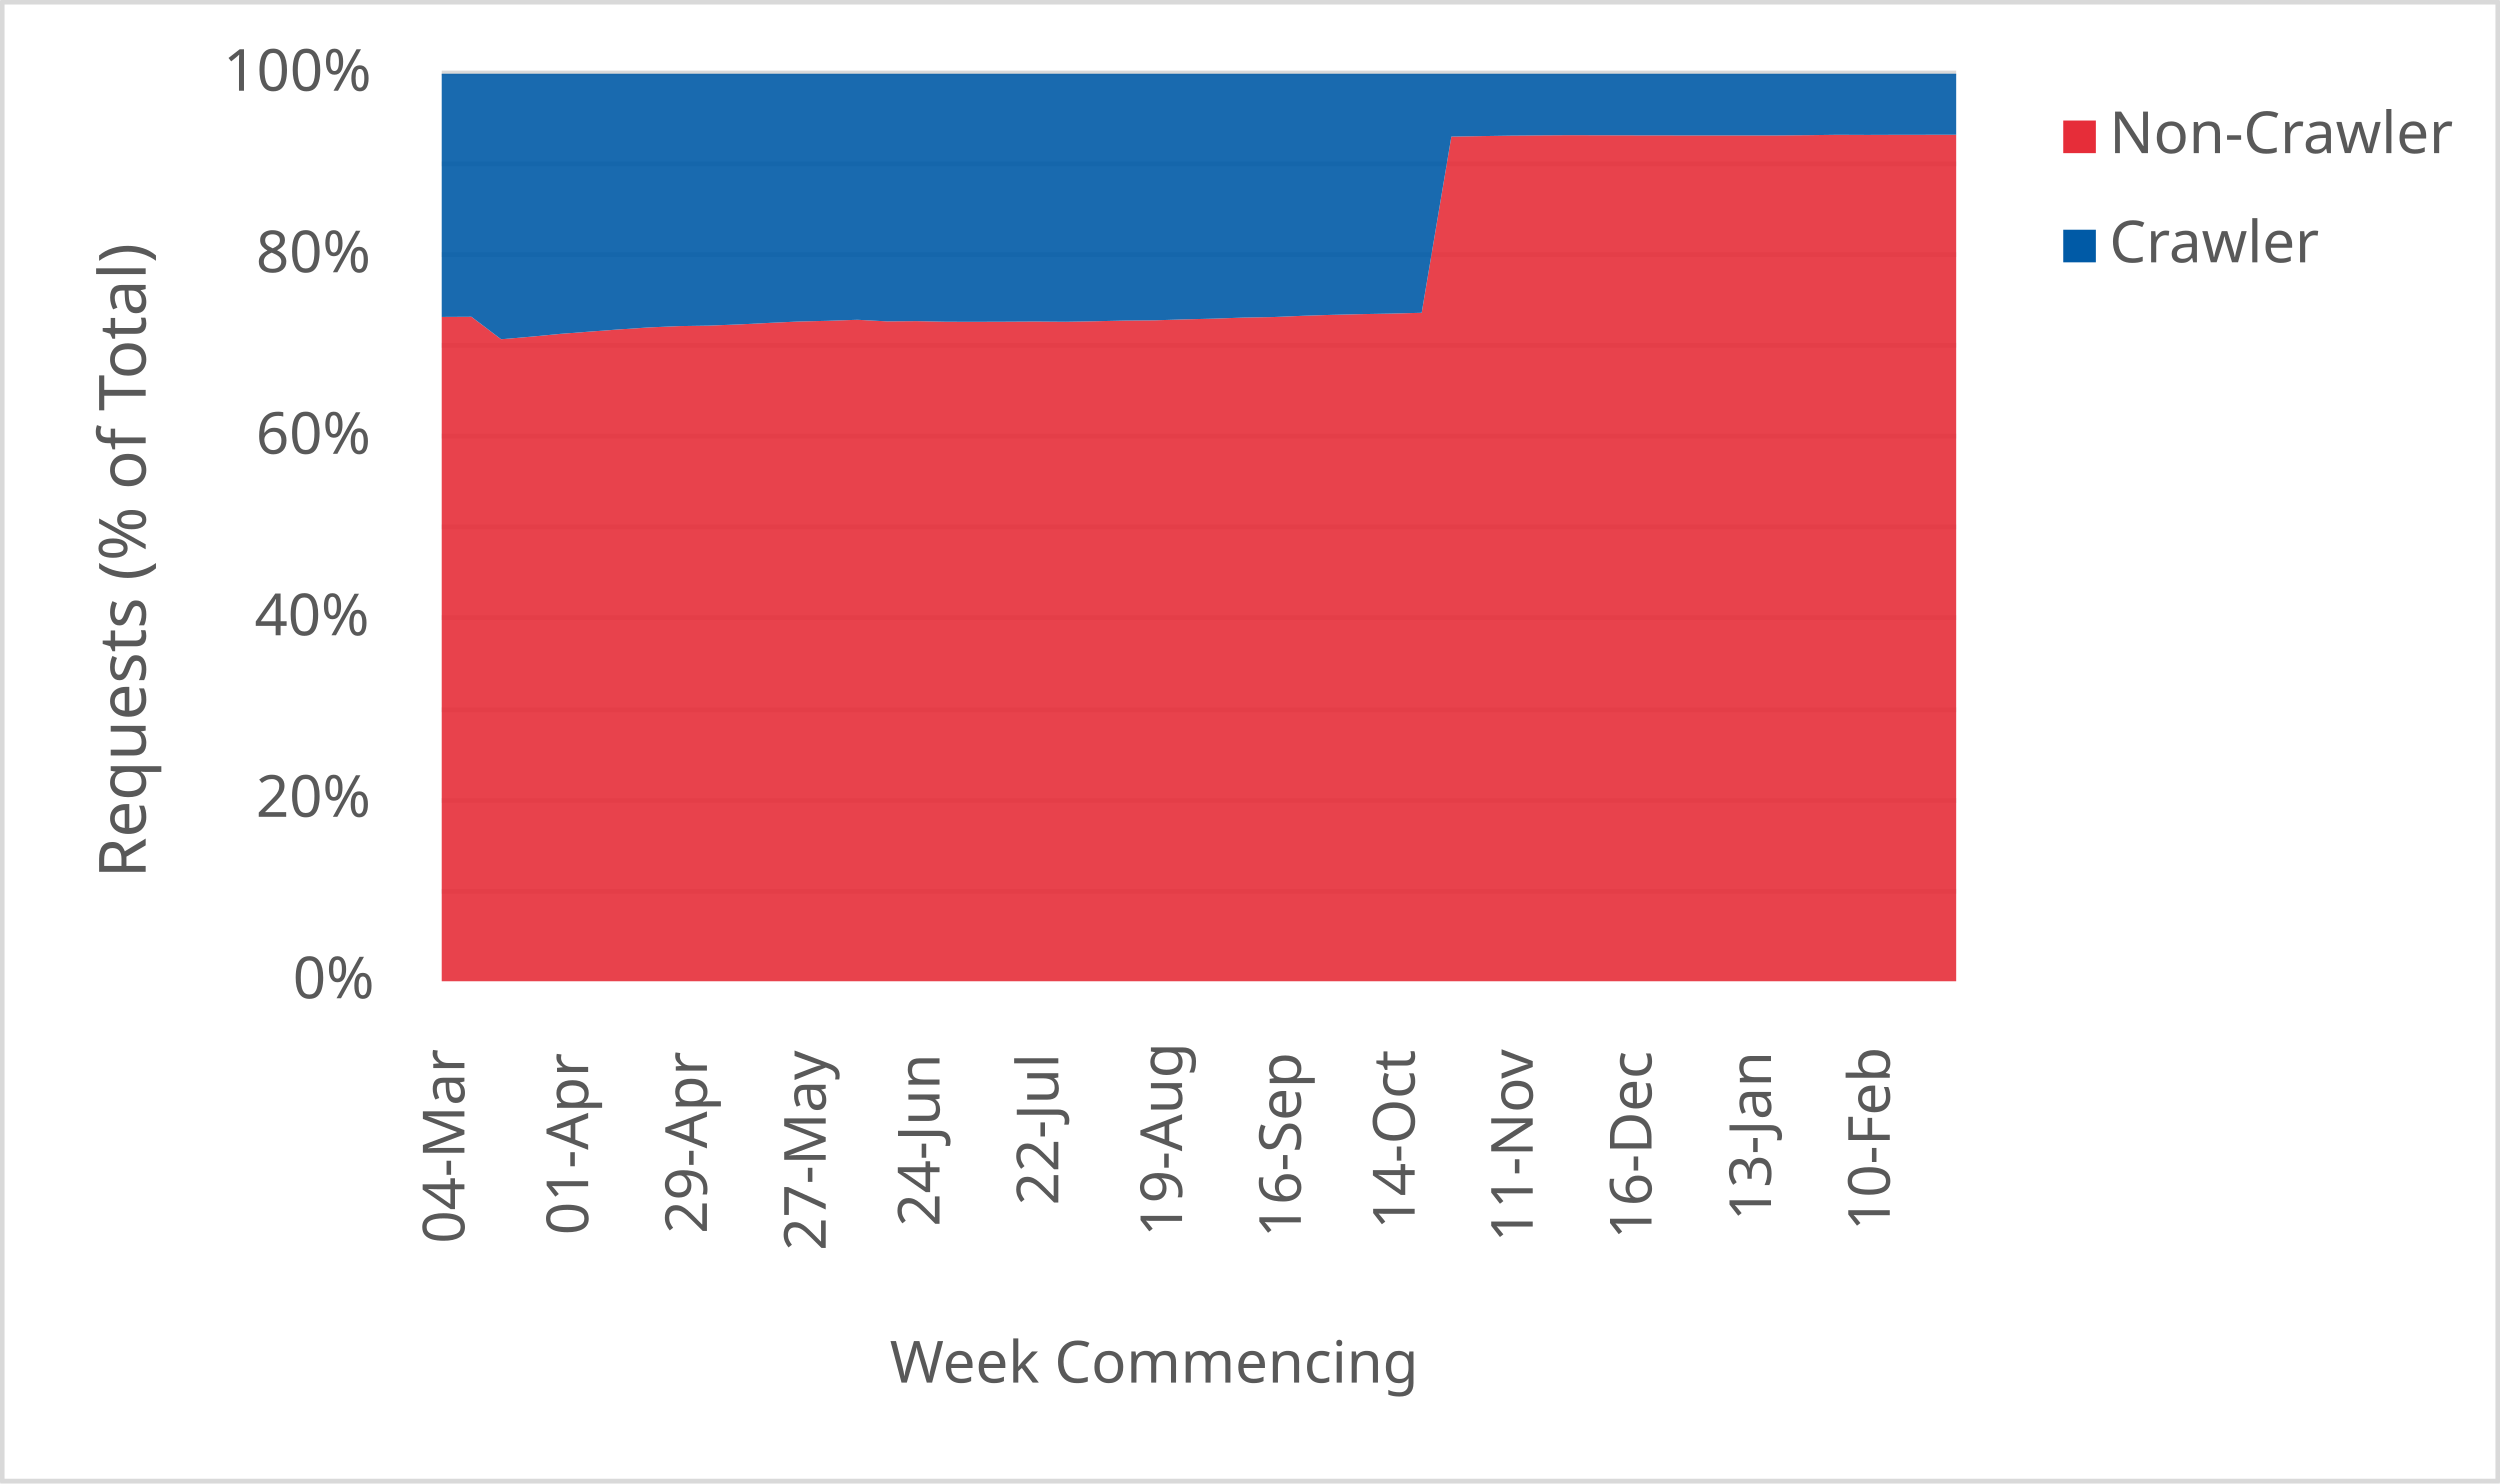
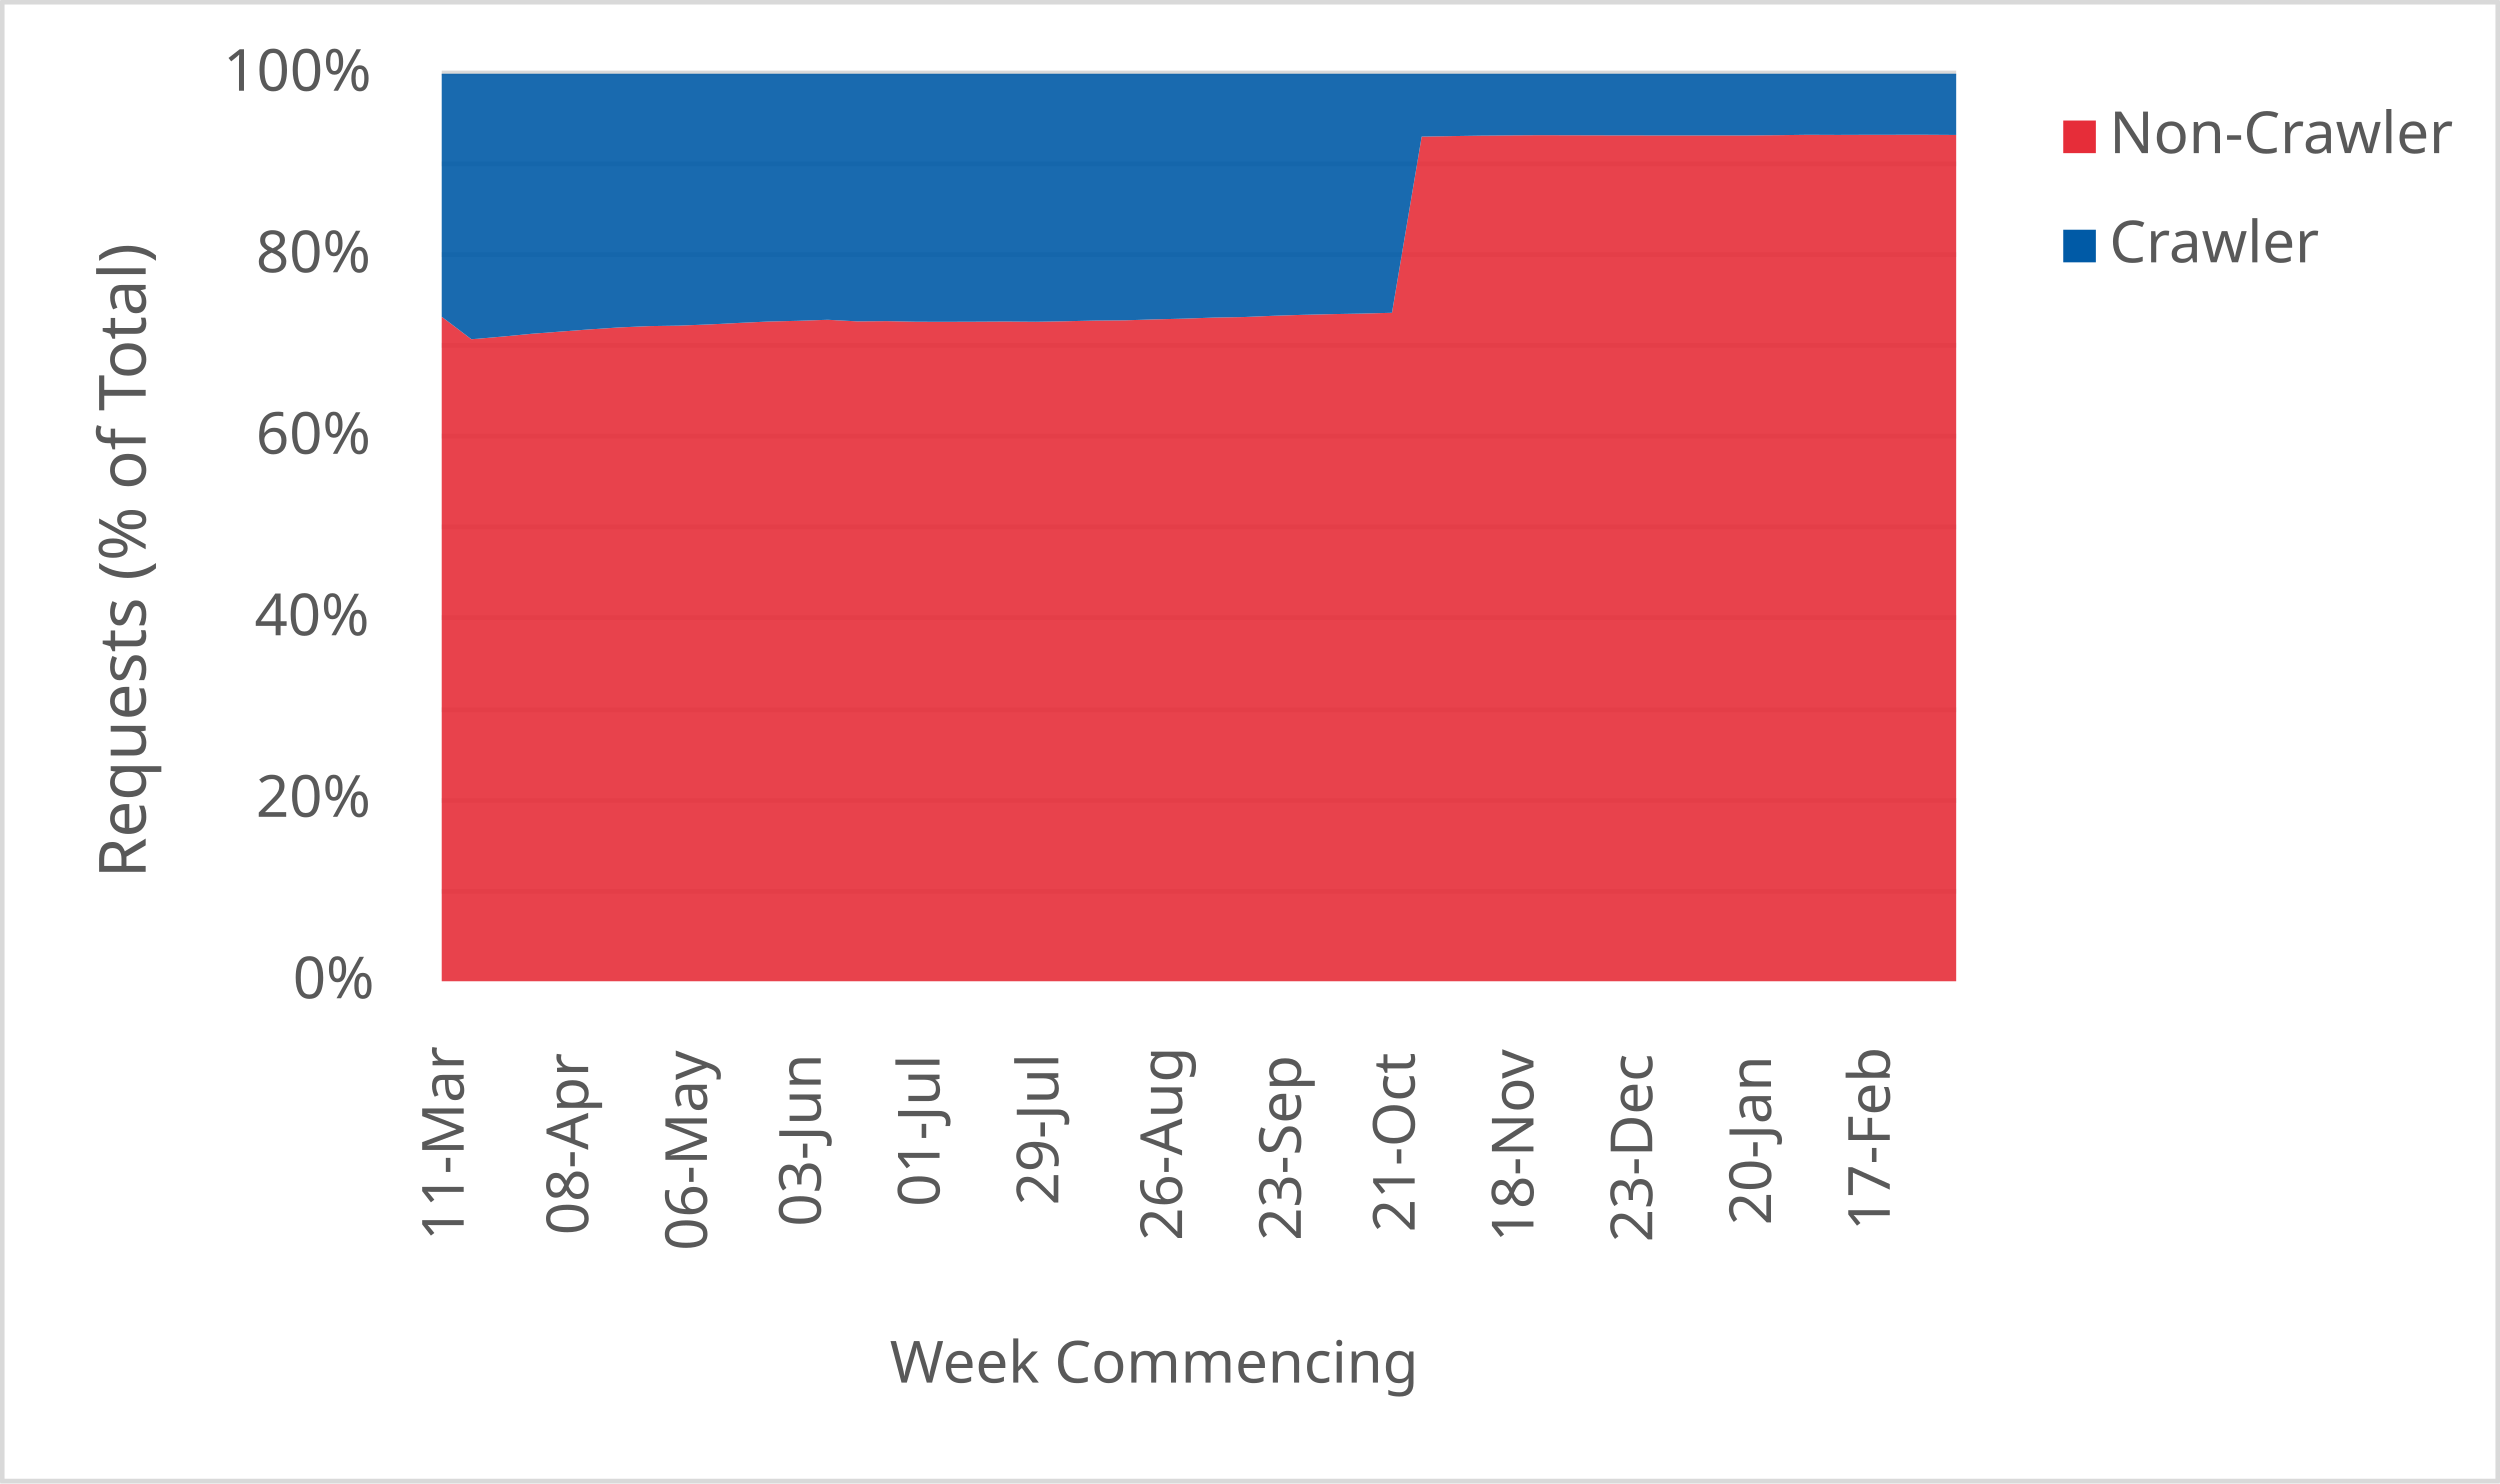
<svg xmlns="http://www.w3.org/2000/svg" width="1763" height="1046" xml:space="preserve" overflow="hidden">
  <defs>
    <clipPath id="clip0">
      <rect x="2917" y="346" width="1763" height="1046" />
    </clipPath>
  </defs>
  <g clip-path="url(#clip0)" transform="translate(-2917 -346)">
    <rect x="2918" y="347" width="1760" height="1043" fill="#FFFFFF" />
    <g>
      <path d="    M3228.5 974.532 4296.5 974.532    M3228.5 910.53 4296.5 910.53    M3228.5 846.528 4296.5 846.528    M3228.5 781.526 4296.5 781.526    M3228.5 717.524 4296.5 717.524    M3228.5 653.522 4296.5 653.522    M3228.5 589.52 4296.5 589.52    M3228.5 525.517 4296.5 525.517    M3228.5 461.515 4296.5 461.515    M3228.5 397.5 4296.5 397.5" stroke="#D9D9D9" stroke-width="3.438" stroke-linejoin="round" stroke-miterlimit="10" fill="none" />
    </g>
    <g>
      <path d="M 1038.5 4296.5 1038.5" stroke="#D9D9D9" stroke-width="3.438" stroke-linejoin="round" stroke-miterlimit="10" fill="none" fill-rule="evenodd" />
    </g>
    <g>
-       <text fill="#595959" font-family="Verdana,sans-serif" font-weight="400" font-size="41" transform="matrix(6.12323e-17 -1 1 6.12323e-17 3244.5 1223)">04-Mar</text>
+       <text fill="#595959" font-family="Verdana,sans-serif" font-weight="400" font-size="41" transform="matrix(6.12323e-17 -1 1 6.12323e-17 3244 1221)">11-Mar</text>
    </g>
    <g>
-       <text fill="#595959" font-family="Verdana,sans-serif" font-weight="400" font-size="41" transform="matrix(6.12323e-17 -1 1 6.12323e-17 3331.765 1217)">01-Apr</text>
+       <text fill="#595959" font-family="Verdana,sans-serif" font-weight="400" font-size="41" transform="matrix(6.12323e-17 -1 1 6.12323e-17 3331.765 1217)">08-Apr</text>
    </g>
    <g>
-       <text fill="#595959" font-family="Verdana,sans-serif" font-weight="400" font-size="41" transform="matrix(6.12323e-17 -1 1 6.12323e-17 3415.529 1216)">29-Apr</text>
+       <text fill="#595959" font-family="Verdana,sans-serif" font-weight="400" font-size="41" transform="matrix(6.12323e-17 -1 1 6.12323e-17 3415.529 1228)">06-May</text>
    </g>
    <g>
-       <text fill="#595959" font-family="Verdana,sans-serif" font-weight="400" font-size="41" transform="matrix(6.12323e-17 -1 1 6.12323e-17 3499.294 1228)">27-May</text>
+       <text fill="#595959" font-family="Verdana,sans-serif" font-weight="400" font-size="41" transform="matrix(6.12323e-17 -1 1 6.12323e-17 3495.794 1211)">03-Jun</text>
    </g>
    <g>
-       <text fill="#595959" font-family="Verdana,sans-serif" font-weight="400" font-size="41" transform="matrix(6.12323e-17 -1 1 6.12323e-17 3579.559 1211)">24-Jun</text>
+       <text fill="#595959" font-family="Verdana,sans-serif" font-weight="400" font-size="41" transform="matrix(6.12323e-17 -1 1 6.12323e-17 3579.559 1197)">01-Jul</text>
    </g>
    <g>
-       <text fill="#595959" font-family="Verdana,sans-serif" font-weight="400" font-size="41" transform="matrix(6.12323e-17 -1 1 6.12323e-17 3663.324 1196)">22-Jul</text>
+       <text fill="#595959" font-family="Verdana,sans-serif" font-weight="400" font-size="41" transform="matrix(6.12323e-17 -1 1 6.12323e-17 3663.324 1196)">29-Jul</text>
    </g>
    <g>
-       <text fill="#595959" font-family="Verdana,sans-serif" font-weight="400" font-size="41" transform="matrix(6.12323e-17 -1 1 6.12323e-17 3750.588 1218)">19-Aug</text>
+       <text fill="#595959" font-family="Verdana,sans-serif" font-weight="400" font-size="41" transform="matrix(6.12323e-17 -1 1 6.12323e-17 3750.588 1221)">26-Aug</text>
    </g>
    <g>
-       <text fill="#595959" font-family="Verdana,sans-serif" font-weight="400" font-size="41" transform="matrix(6.12323e-17 -1 1 6.12323e-17 3834.353 1219)">16-Sep</text>
+       <text fill="#595959" font-family="Verdana,sans-serif" font-weight="400" font-size="41" transform="matrix(6.12323e-17 -1 1 6.12323e-17 3834.353 1221)">23-Sep</text>
    </g>
    <g>
-       <text fill="#595959" font-family="Verdana,sans-serif" font-weight="400" font-size="41" transform="matrix(6.12323e-17 -1 1 6.12323e-17 3914.618 1213)">14-Oct</text>
+       <text fill="#595959" font-family="Verdana,sans-serif" font-weight="400" font-size="41" transform="matrix(6.12323e-17 -1 1 6.12323e-17 3914.618 1215)">21-Oct</text>
    </g>
    <g>
-       <text fill="#595959" font-family="Verdana,sans-serif" font-weight="400" font-size="41" transform="matrix(6.12323e-17 -1 1 6.12323e-17 3997.882 1222)">11-Nov</text>
+       <text fill="#595959" font-family="Verdana,sans-serif" font-weight="400" font-size="41" transform="matrix(6.12323e-17 -1 1 6.12323e-17 3998.382 1222)">18-Nov</text>
    </g>
    <g>
-       <text fill="#595959" font-family="Verdana,sans-serif" font-weight="400" font-size="41" transform="matrix(6.12323e-17 -1 1 6.12323e-17 4081.647 1220)">16-Dec</text>
+       <text fill="#595959" font-family="Verdana,sans-serif" font-weight="400" font-size="41" transform="matrix(6.12323e-17 -1 1 6.12323e-17 4082.147 1222)">23-Dec</text>
    </g>
    <g>
-       <text fill="#595959" font-family="Verdana,sans-serif" font-weight="400" font-size="41" transform="matrix(6.12323e-17 -1 1 6.12323e-17 4165.912 1207)">13-Jan</text>
+       <text fill="#595959" font-family="Verdana,sans-serif" font-weight="400" font-size="41" transform="matrix(6.12323e-17 -1 1 6.12323e-17 4165.912 1210)">20-Jan</text>
    </g>
    <g>
-       <text fill="#595959" font-family="Verdana,sans-serif" font-weight="400" font-size="41" transform="matrix(6.12323e-17 -1 1 6.12323e-17 4249.676 1214)">10-Feb</text>
+       <text fill="#595959" font-family="Verdana,sans-serif" font-weight="400" font-size="41" transform="matrix(6.12323e-17 -1 1 6.12323e-17 4249.676 1214)">17-Feb</text>
    </g>
    <g>
      <text fill="#595959" font-family="Verdana,sans-serif" font-weight="400" font-size="41" transform="matrix(1 0 0 1 3123.5 1050)">0%</text>
    </g>
    <g>
      <text fill="#595959" font-family="Verdana,sans-serif" font-weight="400" font-size="41" transform="matrix(1 0 0 1 3097.5 922)">20%</text>
    </g>
    <g>
      <text fill="#595959" font-family="Verdana,sans-serif" font-weight="400" font-size="41" transform="matrix(1 0 0 1 3096.5 794)">40%</text>
    </g>
    <g>
      <text fill="#595959" font-family="Verdana,sans-serif" font-weight="400" font-size="41" transform="matrix(1 0 0 1 3097.5 666)">60%</text>
    </g>
    <g>
      <text fill="#595959" font-family="Verdana,sans-serif" font-weight="400" font-size="41" transform="matrix(1 0 0 1 3097.5 538)">80%</text>
    </g>
    <g>
      <text fill="#595959" font-family="Verdana,sans-serif" font-weight="400" font-size="41" transform="matrix(1 0 0 1 3074.5 410)">100%</text>
    </g>
    <g>
      <text fill="#595959" font-family="Verdana,sans-serif" font-weight="400" font-size="41" transform="matrix(1 0 0 1 3544.5 1321)">Week Commencing</text>
    </g>
    <g>
      <text fill="#595959" font-family="Verdana,sans-serif" font-weight="400" font-size="46" transform="matrix(6.12323e-17 -1 1 6.12323e-17 3019.73 965.25)">Requests (% of Total)</text>
    </g>
    <rect x="2918.5" y="347.5" width="1760" height="1043" stroke="#D9D9D9" stroke-width="3.438" stroke-linejoin="round" stroke-miterlimit="10" fill="none" />
    <g>
-       <path d="M3228.5 1038 3249.441 1038 3270.382 1038 3291.324 1038 3312.265 1038 3333.206 1038 3354.147 1038 3375.088 1038 3396.029 1038 3416.971 1038 3437.912 1038 3458.853 1038 3479.794 1038 3500.735 1038 3521.676 1038 3542.618 1038 3563.559 1038 3584.5 1038 3605.441 1038 3626.382 1038 3647.324 1038 3668.265 1038 3689.206 1038 3710.147 1038 3731.088 1038 3752.029 1038 3772.971 1038 3793.912 1038 3814.853 1038 3835.794 1038 3856.735 1038 3877.676 1038 3898.618 1038 3919.559 1038 3940.5 1038 3961.441 1038 3982.382 1038 4003.324 1038 4024.265 1038 4045.206 1038 4066.147 1038 4087.088 1038 4108.029 1038 4128.971 1038 4149.912 1038 4170.853 1038 4191.794 1038 4212.735 1038 4233.676 1038 4254.618 1038 4275.559 1038 4296.5 1038 4296.5 441.029 4275.559 441.036 4254.618 441.062 4233.676 441.141 4212.735 441.047 4191.794 441.333 4170.853 441.507 4149.912 441.526 4128.971 441.534 4108.029 441.543 4087.088 441.474 4066.147 441.459 4045.206 441.388 4024.265 441.329 4003.324 441.473 3982.382 441.645 3961.441 441.985 3940.5 442.333 3919.559 566.572 3898.618 567.131 3877.676 567.513 3856.735 568.014 3835.794 568.697 3814.853 569.583 3793.912 569.956 3772.971 570.707 3752.029 571.224 3731.088 571.904 3710.147 572.063 3689.206 572.549 3668.265 572.911 3647.324 572.733 3626.382 572.862 3605.441 572.937 3584.5 572.894 3563.559 572.465 3542.618 572.633 3521.676 571.508 3500.735 572.232 3479.794 572.746 3458.853 573.726 3437.912 574.788 3416.971 575.629 3396.029 575.969 3375.088 576.873 3354.147 578.247 3333.206 579.83 3312.265 581.426 3291.324 583.435 3270.382 585.23 3249.441 569.376 3228.5 569.492 3228.5 1038Z" fill="#e62d39" opacity="0.9" />
+       <path d="M3228.5 1038 3249.441 1038 3270.382 1038 3291.324 1038 3312.265 1038 3333.206 1038 3354.147 1038 3375.088 1038 3396.029 1038 3416.971 1038 3437.912 1038 3458.853 1038 3479.794 1038 3500.735 1038 3521.676 1038 3542.618 1038 3563.559 1038 3584.5 1038 3605.441 1038 3626.382 1038 3647.324 1038 3668.265 1038 3689.206 1038 3710.147 1038 3731.088 1038 3752.029 1038 3772.971 1038 3793.912 1038 3814.853 1038 3835.794 1038 3856.735 1038 3877.676 1038 3898.618 1038 3919.559 1038 3940.5 1038 3961.441 1038 3982.382 1038 4003.324 1038 4024.265 1038 4045.206 1038 4066.147 1038 4087.088 1038 4108.029 1038 4128.971 1038 4149.912 1038 4170.853 1038 4191.794 1038 4212.735 1038 4233.676 1038 4254.618 1038 4275.559 1038 4296.5 1038 4296.5 441.167 4275.559 441.029 4254.618 441.036 4233.676 441.062 4212.735 441.141 4191.794 441.047 4170.853 441.333 4149.912 441.507 4128.971 441.526 4108.029 441.534 4087.088 441.543 4066.147 441.474 4045.206 441.459 4024.265 441.388 4003.324 441.329 3982.382 441.473 3961.441 441.645 3940.5 441.985 3919.559 442.333 3898.618 566.572 3877.676 567.131 3856.735 567.513 3835.794 568.014 3814.853 568.697 3793.912 569.583 3772.971 569.956 3752.029 570.707 3731.088 571.224 3710.147 571.904 3689.206 572.063 3668.265 572.549 3647.324 572.911 3626.382 572.733 3605.441 572.862 3584.5 572.937 3563.559 572.894 3542.618 572.465 3521.676 572.633 3500.735 571.508 3479.794 572.232 3458.853 572.746 3437.912 573.726 3416.971 574.788 3396.029 575.629 3375.088 575.969 3354.147 576.873 3333.206 578.247 3312.265 579.83 3291.324 581.426 3270.382 583.435 3249.441 585.23 3228.5 569.376 3228.5 1038Z" fill="#e62d39" opacity="0.9" />
    </g>
    <g>
-       <path d="M3228.5 569.492 3249.441 569.376 3270.382 585.23 3291.324 583.435 3312.265 581.426 3333.206 579.83 3354.147 578.247 3375.088 576.873 3396.029 575.969 3416.971 575.629 3437.912 574.788 3458.853 573.726 3479.794 572.746 3500.735 572.232 3521.676 571.508 3542.618 572.633 3563.559 572.465 3584.5 572.894 3605.441 572.937 3626.382 572.862 3647.324 572.733 3668.265 572.911 3689.206 572.549 3710.147 572.063 3731.088 571.904 3752.029 571.224 3772.971 570.707 3793.912 569.956 3814.853 569.583 3835.794 568.697 3856.735 568.014 3877.676 567.513 3898.618 567.131 3919.559 566.572 3940.5 442.333 3961.441 441.985 3982.382 441.645 4003.324 441.473 4024.265 441.329 4045.206 441.388 4066.147 441.459 4087.088 441.474 4108.029 441.543 4128.971 441.534 4149.912 441.526 4170.853 441.507 4191.794 441.333 4212.735 441.047 4233.676 441.141 4254.618 441.062 4275.559 441.036 4296.5 441.029 4296.5 398 4275.559 398 4254.618 398 4233.676 398 4212.735 398 4191.794 398 4170.853 398 4149.912 398 4128.971 398 4108.029 398 4087.088 398 4066.147 398 4045.206 398 4024.265 398 4003.324 398 3982.382 398 3961.441 398 3940.5 398 3919.559 398 3898.618 398 3877.676 398 3856.735 398 3835.794 398 3814.853 398 3793.912 398 3772.971 398 3752.029 398 3731.088 398 3710.147 398 3689.206 398 3668.265 398 3647.324 398 3626.382 398 3605.441 398 3584.5 398 3563.559 398 3542.618 398 3521.676 398 3500.735 398 3479.794 398 3458.853 398 3437.912 398 3416.971 398 3396.029 398 3375.088 398 3354.147 398 3333.206 398 3312.265 398 3291.324 398 3270.382 398 3249.441 398 3228.5 398 3228.5 569.492Z" fill="#005aa6" opacity="0.9" />
+       <path d="M3228.5 569.376 3249.441 585.23 3270.382 583.435 3291.324 581.426 3312.265 579.83 3333.206 578.247 3354.147 576.873 3375.088 575.969 3396.029 575.629 3416.971 574.788 3437.912 573.726 3458.853 572.746 3479.794 572.232 3500.735 571.508 3521.676 572.633 3542.618 572.465 3563.559 572.894 3584.5 572.937 3605.441 572.862 3626.382 572.733 3647.324 572.911 3668.265 572.549 3689.206 572.063 3710.147 571.904 3731.088 571.224 3752.029 570.707 3772.971 569.956 3793.912 569.583 3814.853 568.697 3835.794 568.014 3856.735 567.513 3877.676 567.131 3898.618 566.572 3919.559 442.333 3940.5 441.985 3961.441 441.645 3982.382 441.473 4003.324 441.329 4024.265 441.388 4045.206 441.459 4066.147 441.474 4087.088 441.543 4108.029 441.534 4128.971 441.526 4149.912 441.507 4170.853 441.333 4191.794 441.047 4212.735 441.141 4233.676 441.062 4254.618 441.036 4275.559 441.029 4296.5 441.167 4296.5 398 4275.559 398 4254.618 398 4233.676 398 4212.735 398 4191.794 398 4170.853 398 4149.912 398 4128.971 398 4108.029 398 4087.088 398 4066.147 398 4045.206 398 4024.265 398 4003.324 398 3982.382 398 3961.441 398 3940.5 398 3919.559 398 3898.618 398 3877.676 398 3856.735 398 3835.794 398 3814.853 398 3793.912 398 3772.971 398 3752.029 398 3731.088 398 3710.147 398 3689.206 398 3668.265 398 3647.324 398 3626.382 398 3605.441 398 3584.5 398 3563.559 398 3542.618 398 3521.676 398 3500.735 398 3479.794 398 3458.853 398 3437.912 398 3416.971 398 3396.029 398 3375.088 398 3354.147 398 3333.206 398 3312.265 398 3291.324 398 3270.382 398 3249.441 398 3228.5 398 3228.5 569.376Z" fill="#005aa6" opacity="0.9" />
    </g>
    <g>
      <rect x="4372" y="431" width="23" height="23" fill="#e62d39" />
    </g>
    <g>
      <text fill="#595959" font-family="Verdana,sans-serif" font-weight="400" font-size="41" transform="matrix(1 0 0 1 4404.56 454)">Non-Crawler</text>
    </g>
    <g>
      <rect x="4372" y="508" width="23" height="23" fill="#005aa6" />
    </g>
    <g>
      <text fill="#595959" font-family="Verdana,sans-serif" font-weight="400" font-size="41" transform="matrix(1 0 0 1 4404.56 531)">Crawler</text>
    </g>
  </g>
</svg>
